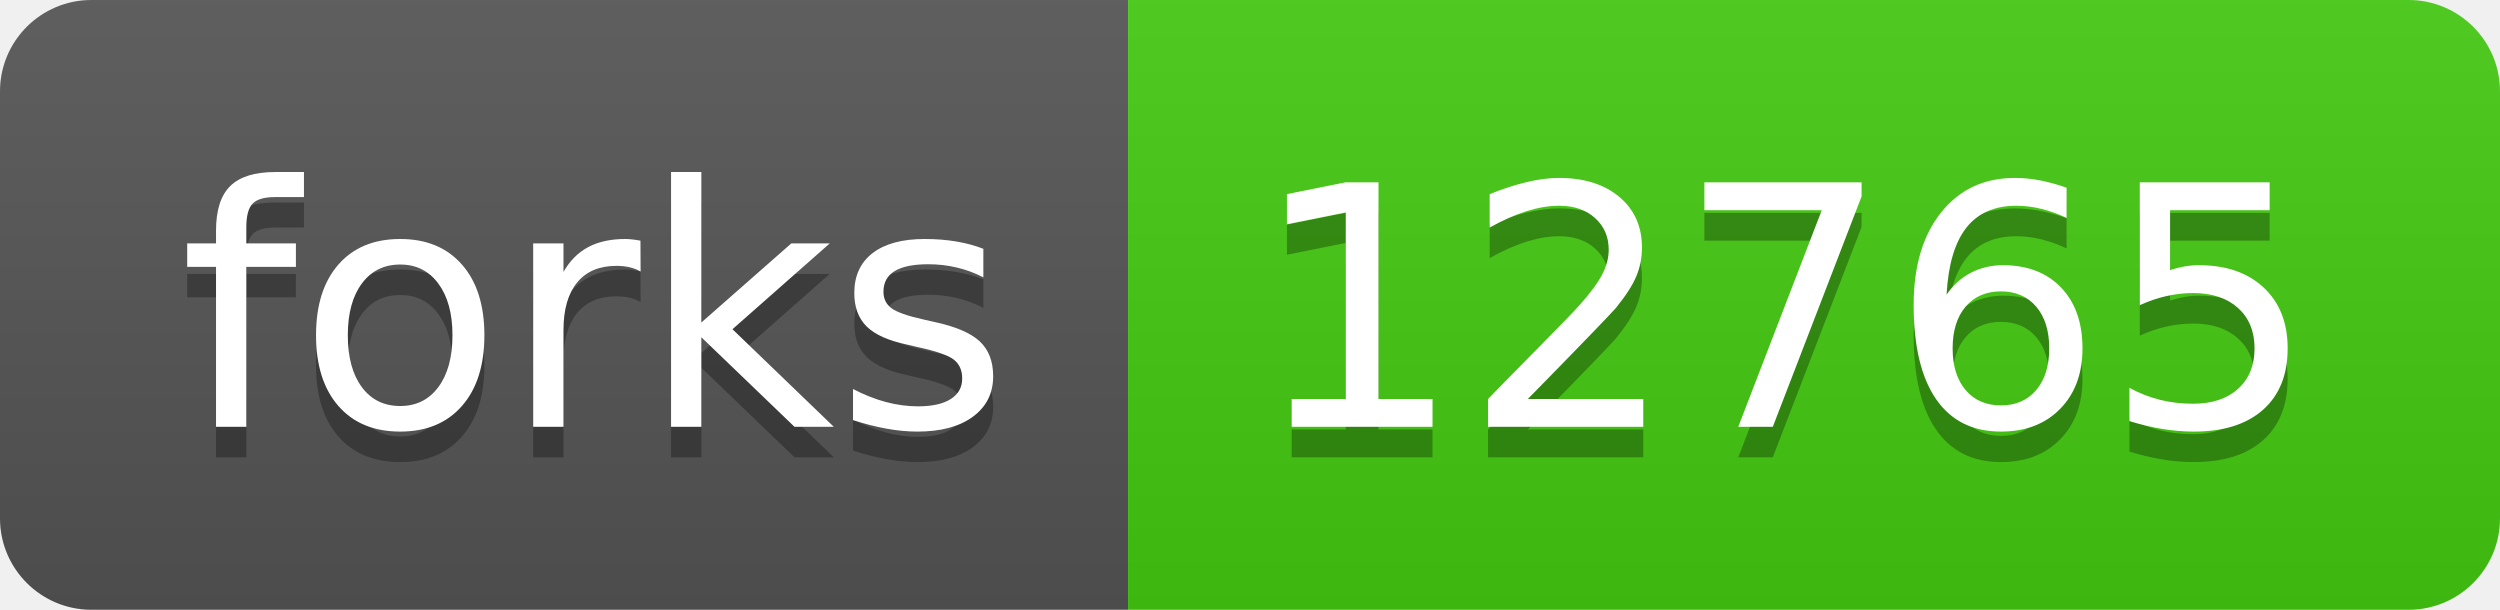
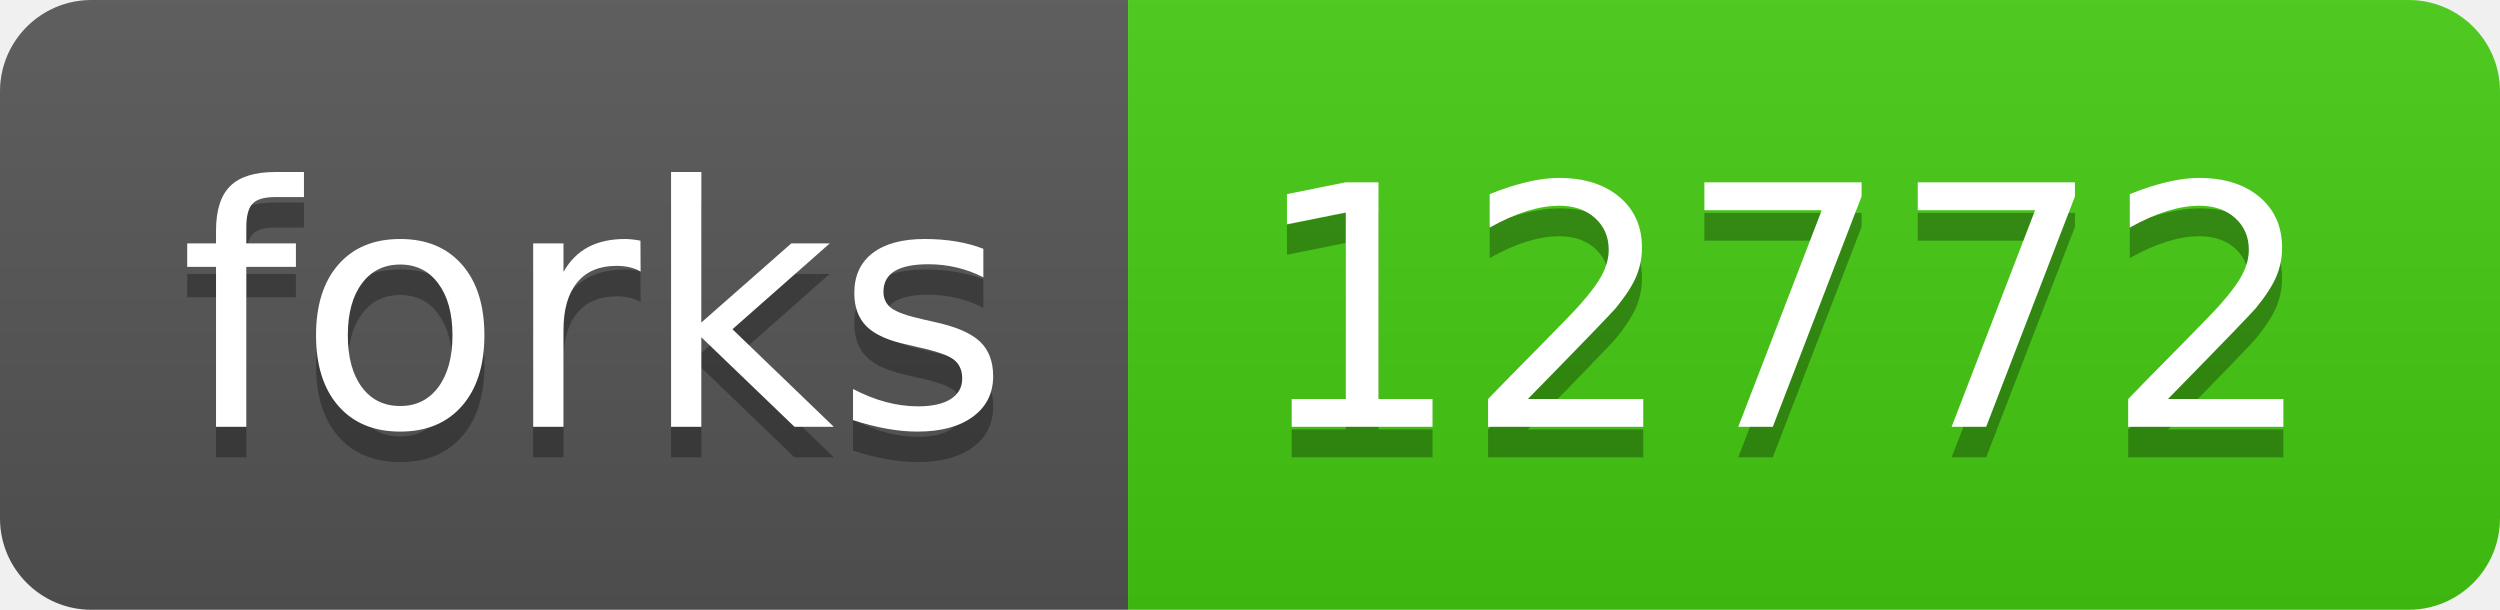
- <svg xmlns="http://www.w3.org/2000/svg" width="82" height="20" role="img" aria-label="forks: 12765">
+ <svg xmlns="http://www.w3.org/2000/svg" width="82" height="20" role="img" aria-label="forks: 12772">
  <linearGradient id="s" x2="0" y2="100%">
    <stop offset="0" stop-color="#bbb" stop-opacity=".1" />
    <stop offset="1" stop-opacity=".1" />
  </linearGradient>
  <clipPath id="r">
    <rect width="82" height="20" rx="3" fill="#fff" />
  </clipPath>
  <g clip-path="url(#r)">
    <rect width="37" height="20" fill="#555" />
    <rect x="37" width="45" height="20" fill="#4c1" />
    <rect width="82" height="20" fill="url(#s)" />
  </g>
  <g fill="#fff" text-anchor="middle" font-family="Verdana,Geneva,DejaVu Sans,sans-serif" text-rendering="geometricPrecision" font-size="110">
    <text aria-hidden="true" x="195" y="150" fill="#010101" fill-opacity=".3" transform="scale(.1)" textLength="270">forks</text>
    <text x="195" y="140" transform="scale(.1)" fill="#fff" textLength="270">forks</text>
-     <text aria-hidden="true" x="585" y="150" fill="#010101" fill-opacity=".3" transform="scale(.1)" textLength="350">12765</text>
-     <text x="585" y="140" transform="scale(.1)" fill="#fff" textLength="350">12765</text>
+     <text aria-hidden="true" x="585" y="150" fill="#010101" fill-opacity=".3" transform="scale(.1)" textLength="350">12772</text>
+     <text x="585" y="140" transform="scale(.1)" fill="#fff" textLength="350">12772</text>
  </g>
</svg>
